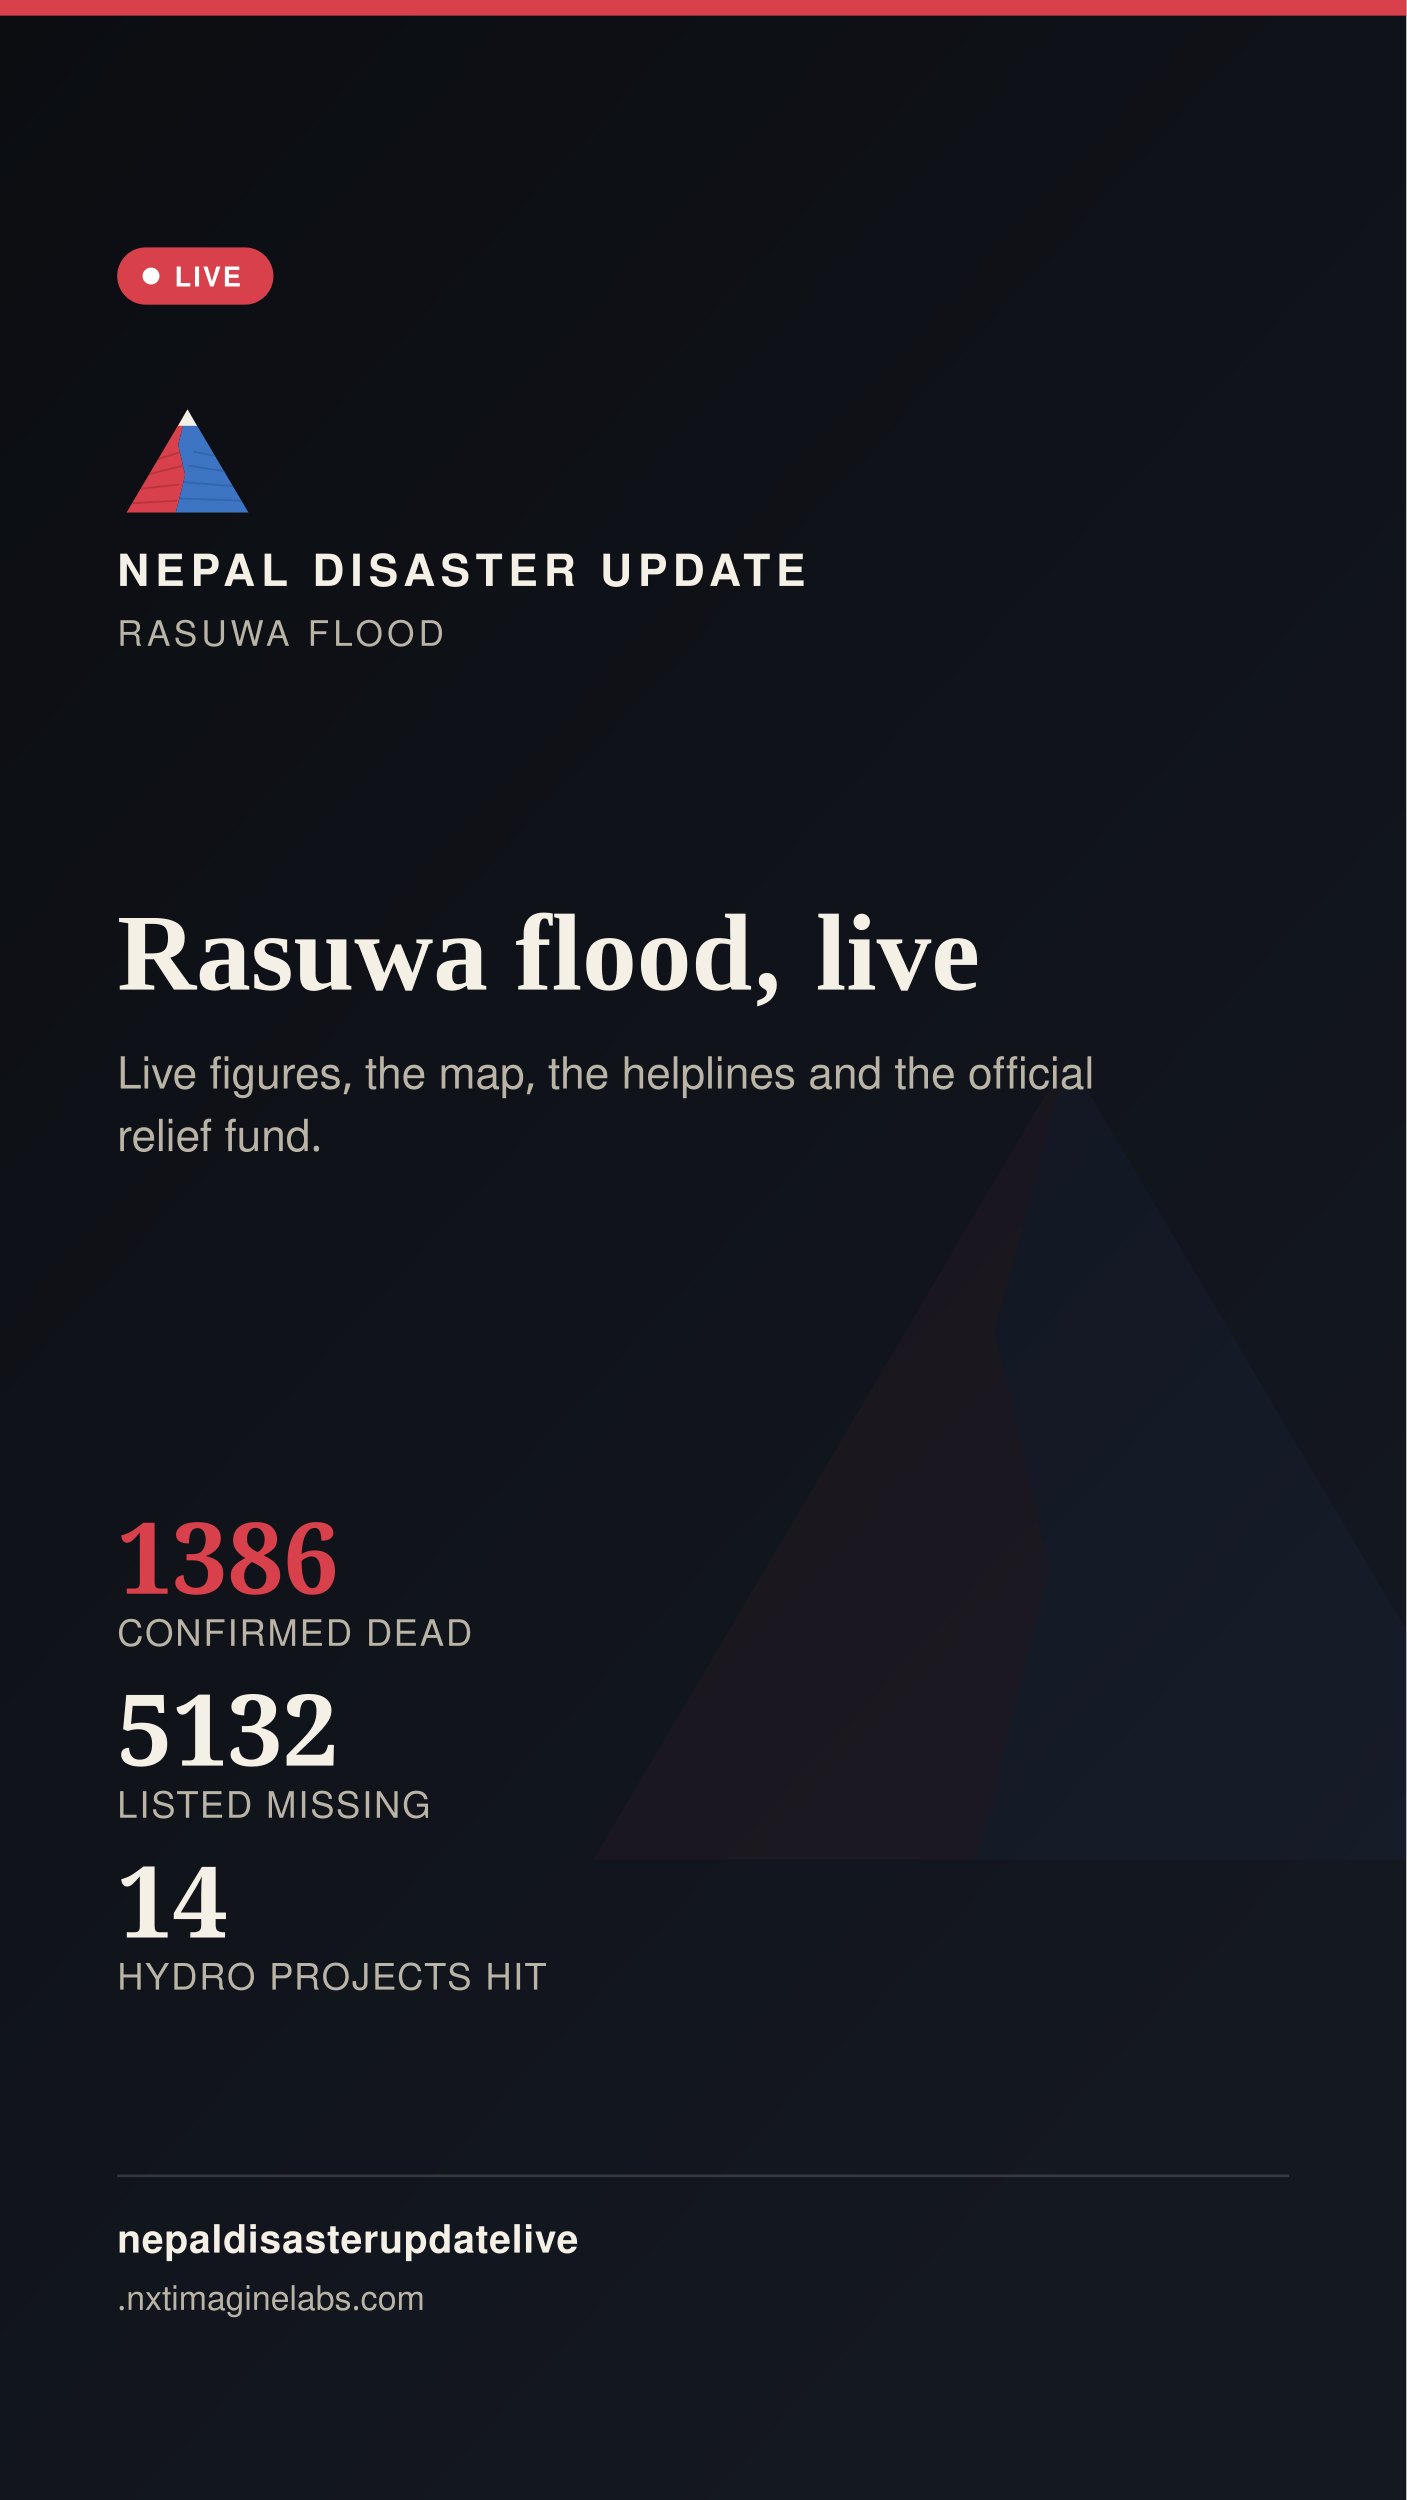
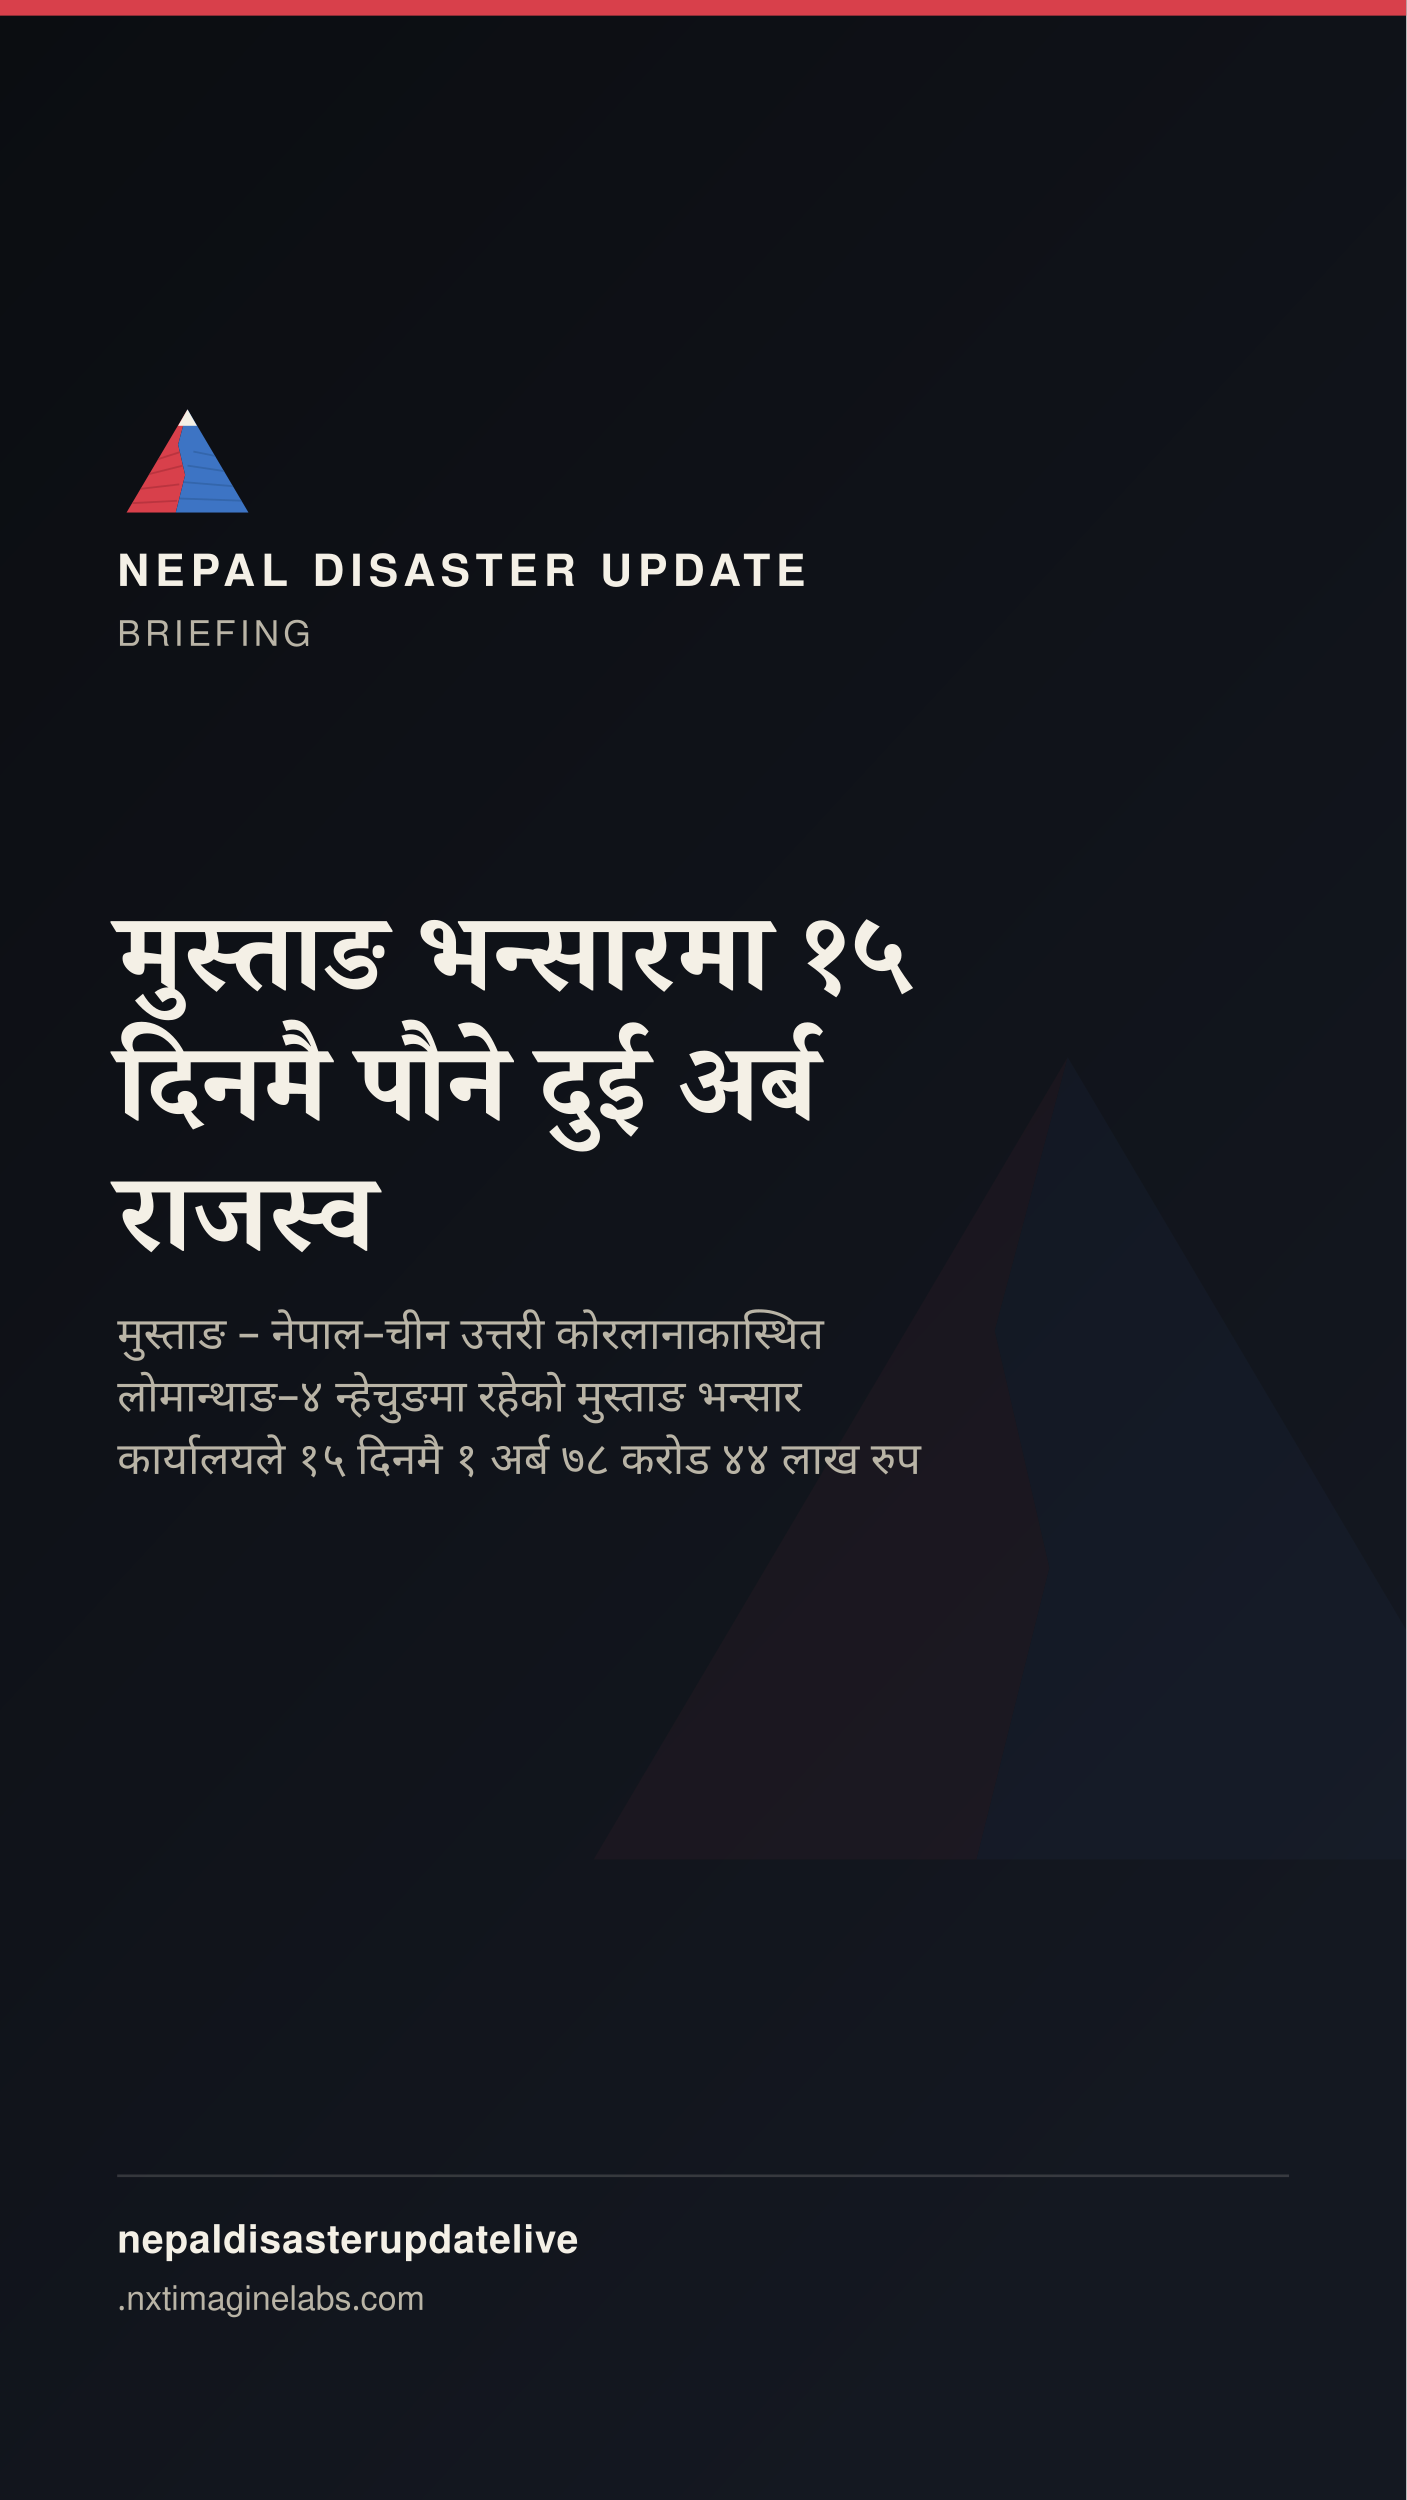
<svg xmlns="http://www.w3.org/2000/svg" width="1080" height="1920" viewBox="0 0 1080 1920">
  <defs>
    <linearGradient id="stbg" x1="0" y1="0" x2="0.6" y2="1">
      <stop offset="0" stop-color="#0B0D11" />
      <stop offset="1" stop-color="#141821" />
    </linearGradient>
  </defs>
  <rect width="1080" height="1920" fill="url(#stbg)" />
  <g transform="translate(400,700) scale(7)" opacity="0.05">
    <polygon points="60,16 52,46 58,72 50,104 8,104" fill="#D8404B" />
    <polygon points="60,16 112,104 50,104 58,72 52,46" fill="#3D74C4" />
  </g>
  <rect x="0" y="0" width="1080" height="12" fill="#D8404B" />
  <g transform="translate(90,300) scale(0.9)">
    <g>
      <defs>
        <clipPath id="ogLs">
          <polygon points="60,16 52,46 58,72 50,104 8,104" />
        </clipPath>
        <clipPath id="ogRs">
          <polygon points="60,16 112,104 50,104 58,72 52,46" />
        </clipPath>
      </defs>
      <polygon points="60,16 52,46 58,72 50,104 8,104" fill="#D8404B" />
      <g clip-path="url(#ogLs)" stroke="#A32A34" stroke-width="1.6" fill="none" opacity="0.55">
        <path d="M30,60 L55,52" />
        <path d="M24,72 L56,64" />
        <path d="M18,84 L53,80" />
        <path d="M13,96 L51,94" />
      </g>
      <polygon points="60,16 112,104 50,104 58,72 52,46" fill="#3D74C4" />
      <g clip-path="url(#ogRs)" stroke="#2A5793" stroke-width="1.6" fill="none" opacity="0.5">
        <path d="M65,52 L95,58" />
        <path d="M60,64 L100,70" />
        <path d="M56,78 L104,82" />
        <path d="M52,92 L108,94" />
      </g>
      <polygon points="60,16 52,30 68,30" fill="#F4F0E6" />
    </g>
  </g>
  <text x="90" y="450" font-family="'Public Sans', 'Noto Sans Devanagari', 'Helvetica Neue', Helvetica, Arial, sans-serif" font-size="34" font-weight="800" letter-spacing="4.6" fill="#F4F0E6">NEPAL DISASTER UPDATE</text>
-   <text x="90" y="496" font-family="'Public Sans', 'Noto Sans Devanagari', 'Helvetica Neue', Helvetica, Arial, sans-serif" font-size="27" letter-spacing="3.2" fill="#B9B4A6">RASUWA FLOOD</text>
-   <g>
-     <rect x="90" y="190" width="120" height="44" rx="22" fill="#D8404B" stroke="none" />
-     <circle cx="116" cy="212" r="6.5" fill="#FFFFFF" />
-     <text x="134" y="220" font-family="'Public Sans', 'Noto Sans Devanagari', 'Helvetica Neue', Helvetica, Arial, sans-serif" font-size="21" font-weight="700" letter-spacing="1.6" fill="#FFFFFF">LIVE</text>
-   </g>
-   <text x="90" y="760" font-family="Newsreader, 'Noto Serif Devanagari', Georgia, 'Times New Roman', serif" font-size="84" font-weight="600" fill="#F4F0E6">Rasuwa flood, live</text>
-   <text x="90" y="836" font-family="'Public Sans', 'Noto Sans Devanagari', 'Helvetica Neue', Helvetica, Arial, sans-serif" font-size="34" fill="#B9B4A6">Live figures, the map, the helplines and the official</text>
-   <text x="90" y="884" font-family="'Public Sans', 'Noto Sans Devanagari', 'Helvetica Neue', Helvetica, Arial, sans-serif" font-size="34" fill="#B9B4A6">relief fund.</text>
-   <g transform="translate(90,1224)">
-     <text x="0" y="0" font-family="Newsreader, 'Noto Serif Devanagari', Georgia, 'Times New Roman', serif" font-size="76" font-weight="600" fill="#D8404B">1386</text>
-     <text x="0" y="40" font-family="'Public Sans', 'Noto Sans Devanagari', 'Helvetica Neue', Helvetica, Arial, sans-serif" font-size="28" letter-spacing="1.4" fill="#B9B4A6">CONFIRMED DEAD</text>
-     <text x="0" y="132" font-family="Newsreader, 'Noto Serif Devanagari', Georgia, 'Times New Roman', serif" font-size="76" font-weight="600" fill="#F4F0E6">5132</text>
-     <text x="0" y="172" font-family="'Public Sans', 'Noto Sans Devanagari', 'Helvetica Neue', Helvetica, Arial, sans-serif" font-size="28" letter-spacing="1.4" fill="#B9B4A6">LISTED MISSING</text>
-     <text x="0" y="264" font-family="Newsreader, 'Noto Serif Devanagari', Georgia, 'Times New Roman', serif" font-size="76" font-weight="600" fill="#F4F0E6">14</text>
-     <text x="0" y="304" font-family="'Public Sans', 'Noto Sans Devanagari', 'Helvetica Neue', Helvetica, Arial, sans-serif" font-size="28" letter-spacing="1.4" fill="#B9B4A6">HYDRO PROJECTS HIT</text>
-   </g>
+   <text x="90" y="496" font-family="'Public Sans', 'Noto Sans Devanagari', 'Helvetica Neue', Helvetica, Arial, sans-serif" font-size="27" letter-spacing="3.2" fill="#B9B4A6">BRIEFING</text>
+   <text x="90" y="760" font-family="Newsreader, 'Noto Serif Devanagari', Georgia, 'Times New Roman', serif" font-size="84" font-weight="600" fill="#F4F0E6" word-spacing="17">मुस्ताङ भन्सारमा १५</text>
+   <text x="90" y="860" font-family="Newsreader, 'Noto Serif Devanagari', Georgia, 'Times New Roman', serif" font-size="84" font-weight="600" fill="#F4F0E6" word-spacing="17">दिनमै पौने दुई अर्ब</text>
+   <text x="90" y="960" font-family="Newsreader, 'Noto Serif Devanagari', Georgia, 'Times New Roman', serif" font-size="84" font-weight="600" fill="#F4F0E6" word-spacing="17">राजस्व</text>
+   <text x="90" y="1036" font-family="'Public Sans', 'Noto Sans Devanagari', 'Helvetica Neue', Helvetica, Arial, sans-serif" font-size="34" fill="#B9B4A6" word-spacing="8">मुस्ताङ – नेपाल–चीन उत्तरी कोरलानाकास्थित</text>
+   <text x="90" y="1084" font-family="'Public Sans', 'Noto Sans Devanagari', 'Helvetica Neue', Helvetica, Arial, sans-serif" font-size="34" fill="#B9B4A6" word-spacing="8">लोमान्थाङ–४ न्हेचुङमा रहेको मुस्ताङ भन्सार</text>
+   <text x="90" y="1132" font-family="'Public Sans', 'Noto Sans Devanagari', 'Helvetica Neue', Helvetica, Arial, sans-serif" font-size="34" fill="#B9B4A6" word-spacing="8">कार्यालयले १५ दिनमै १ अर्ब ७८ करोड ४४ लाख रुप</text>
  <rect x="90" y="1670" width="900" height="2" fill="rgba(244,240,230,0.16)" />
  <text x="90" y="1730" font-family="'Public Sans', 'Noto Sans Devanagari', 'Helvetica Neue', Helvetica, Arial, sans-serif" font-size="30" fill="#F4F0E6" font-weight="700" letter-spacing="0.6">nepaldisasterupdatelive</text>
  <text x="90" y="1774" font-family="'Public Sans', 'Noto Sans Devanagari', 'Helvetica Neue', Helvetica, Arial, sans-serif" font-size="26" fill="#B9B4A6">
    .nxtimaginelabs.com</text>
</svg>
